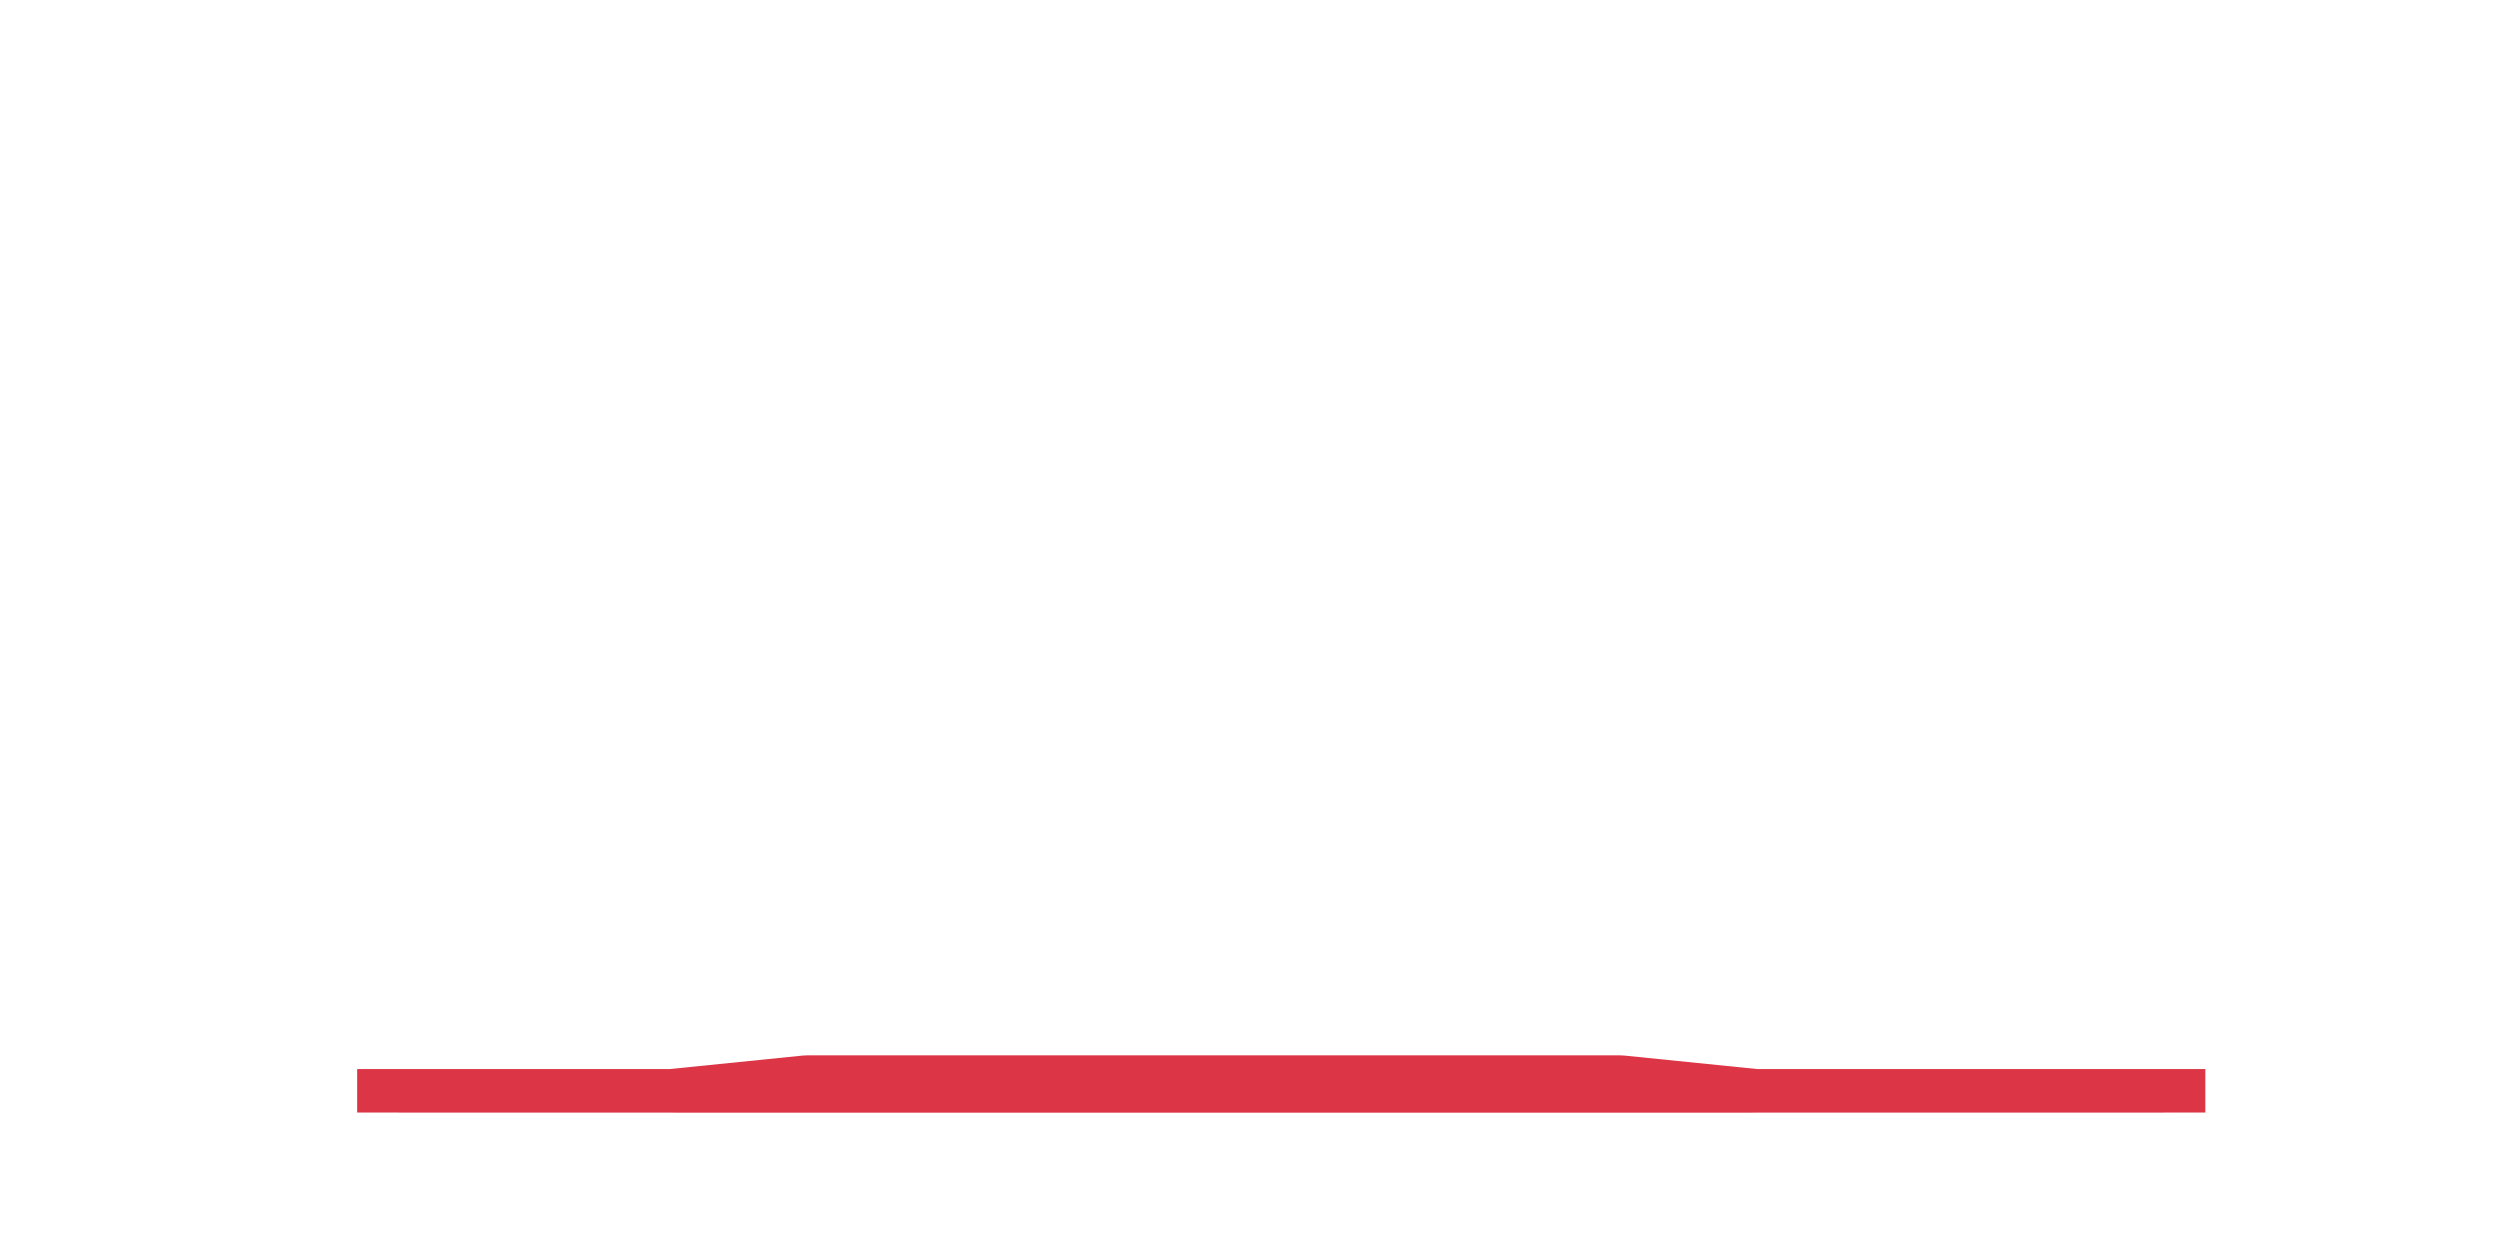
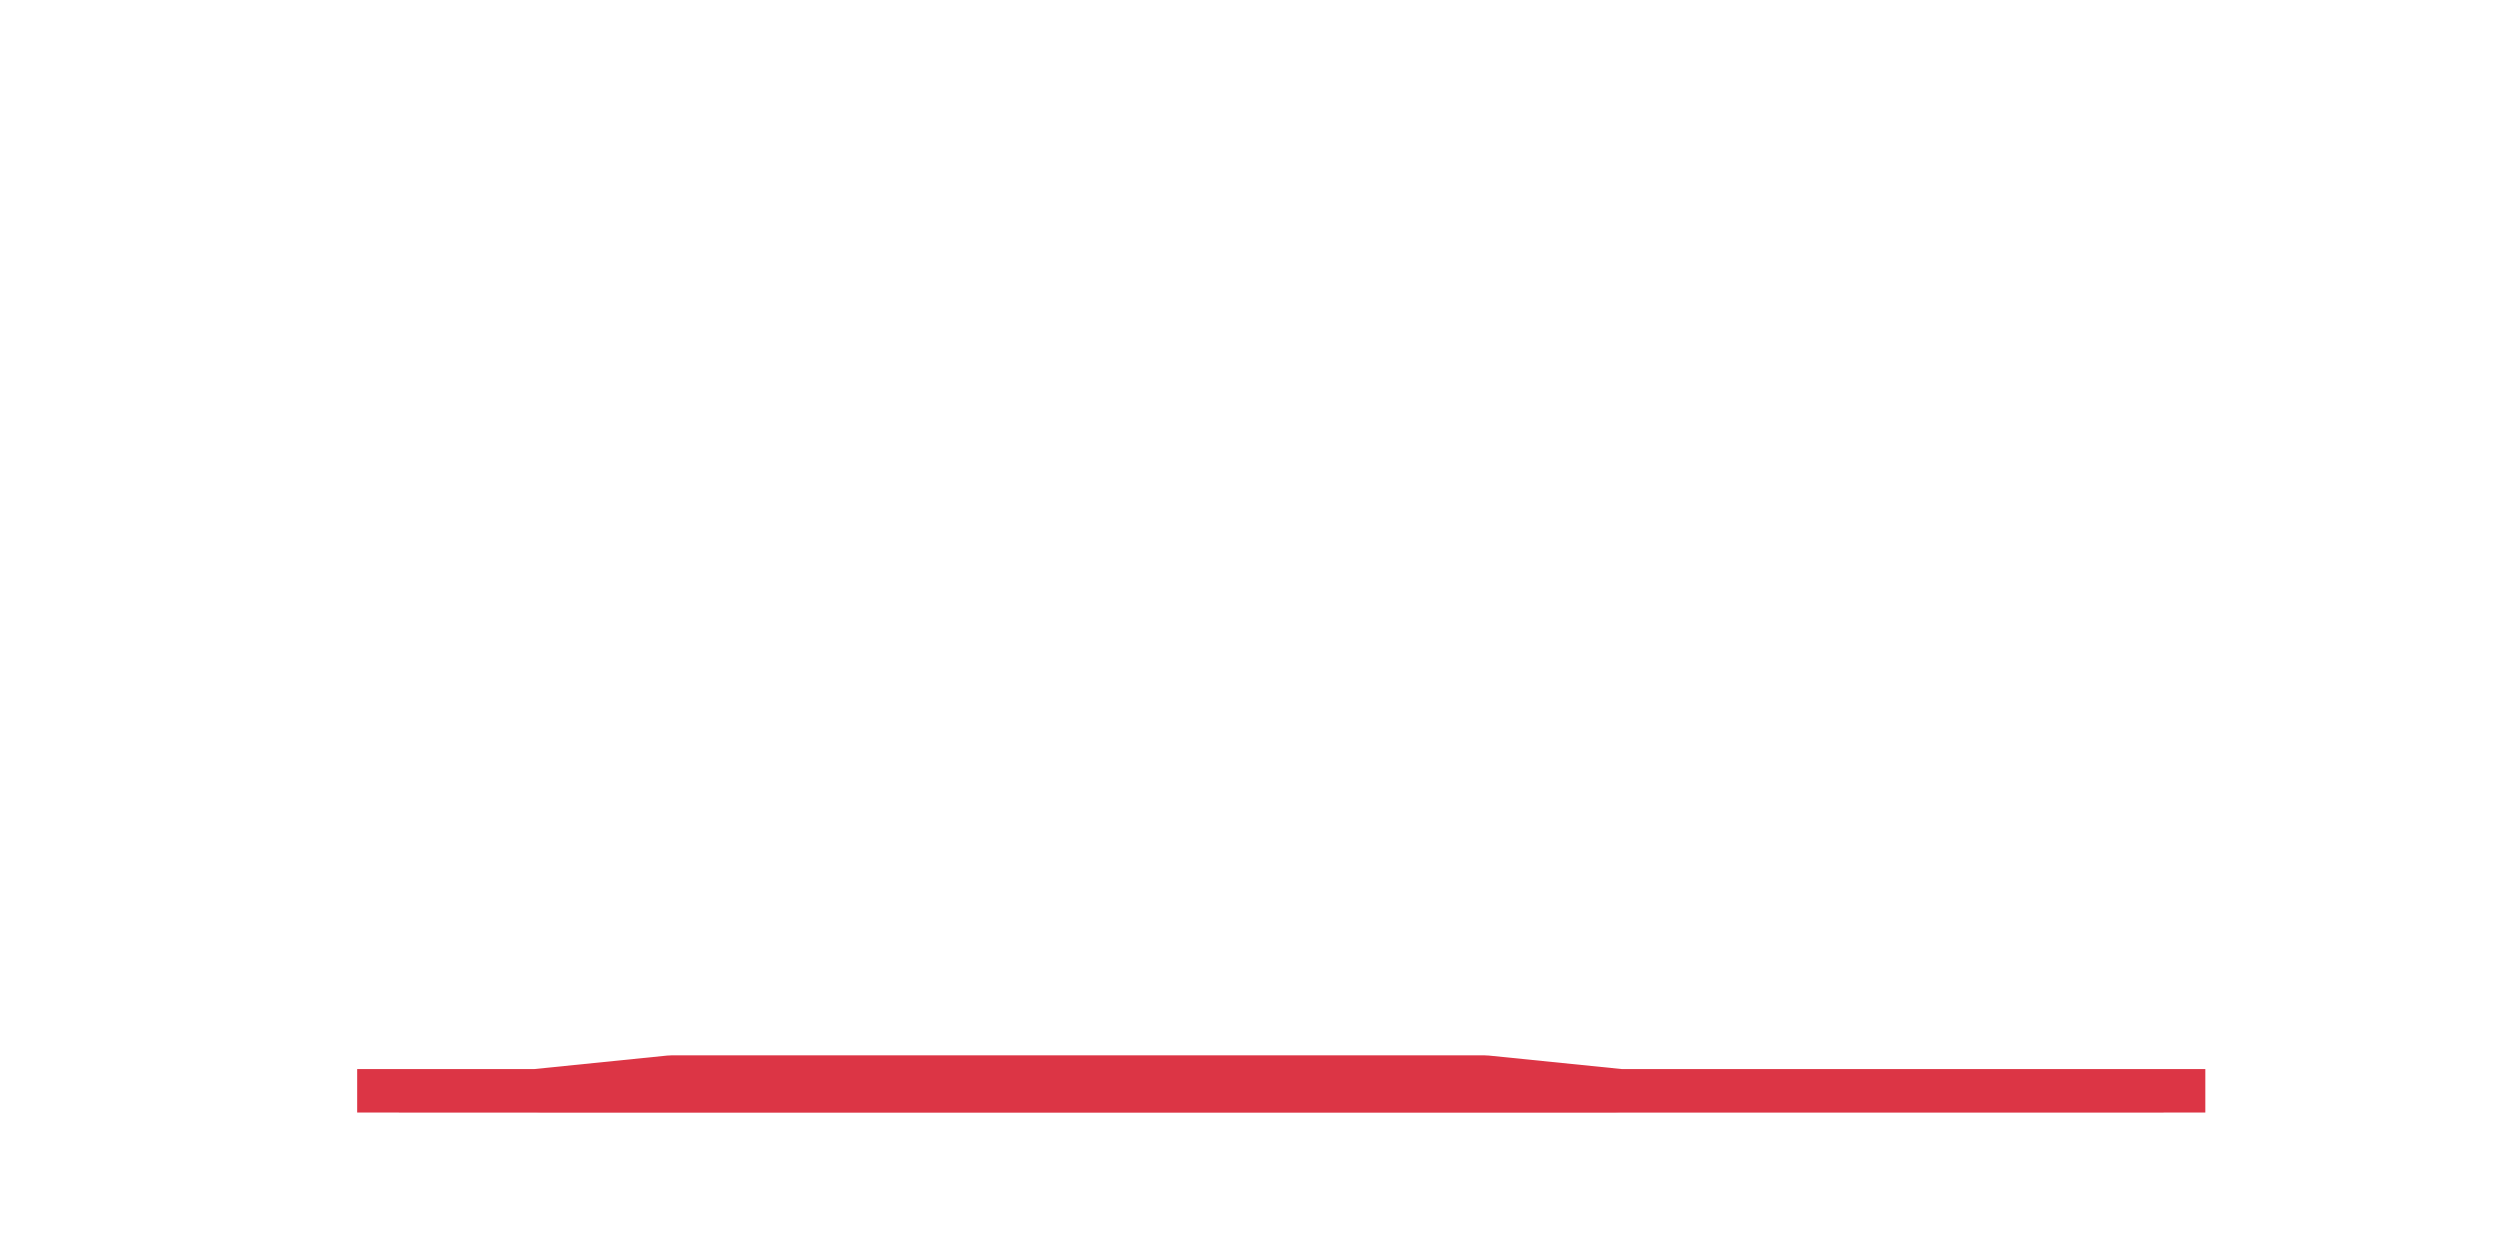
<svg xmlns="http://www.w3.org/2000/svg" xmlns:xlink="http://www.w3.org/1999/xlink" height="360pt" version="1.1" viewBox="0 0 720 360" width="720pt">
  <defs>
    <style type="text/css">*{stroke-linecap:butt;stroke-linejoin:round;}</style>
  </defs>
  <g id="figure_1">
    <g id="patch_1">
      <path d="M 0 360  L 720 360  L 720 0  L 0 0  z " style="fill:none;" />
    </g>
    <g id="axes_1">
      <g id="matplotlib.axis_1" />
      <g id="matplotlib.axis_2" />
      <g id="PolyCollection_1">
        <defs>
-           <path d="M 115.364 -39.6  L 115.364 -39.6  L 154.385 -39.6  L 193.406 -39.6  L 232.427 -39.6  L 271.448 -39.6  L 310.469 -39.6  L 349.49 -39.6  L 388.51 -39.6  L 427.531 -39.6  L 466.552 -39.6  L 505.573 -39.6  L 544.594 -39.6  L 583.615 -39.6  L 622.636 -39.6  L 622.636 -39.6  L 622.636 -39.6  L 583.615 -39.6  L 544.594 -39.6  L 505.573 -39.6  L 466.552 -43.56  L 427.531 -43.56  L 388.51 -43.56  L 349.49 -43.56  L 310.469 -43.56  L 271.448 -43.56  L 232.427 -43.56  L 193.406 -39.6  L 154.385 -39.6  L 115.364 -39.6  z " id="m3040e3040e" style="stroke:#dc3545;stroke-opacity:0.3;" />
+           <path d="M 115.364 -39.6  L 115.364 -39.6  L 154.385 -39.6  L 193.406 -39.6  L 232.427 -39.6  L 271.448 -39.6  L 310.469 -39.6  L 349.49 -39.6  L 388.51 -39.6  L 427.531 -39.6  L 466.552 -39.6  L 505.573 -39.6  L 544.594 -39.6  L 583.615 -39.6  L 622.636 -39.6  L 622.636 -39.6  L 622.636 -39.6  L 583.615 -39.6  L 544.594 -39.6  L 505.573 -39.6  L 466.552 -39.6  L 427.531 -43.56  L 388.51 -43.56  L 349.49 -43.56  L 310.469 -43.56  L 271.448 -43.56  L 232.427 -43.56  L 193.406 -43.56  L 154.385 -39.6  L 115.364 -39.6  z " id="m8f7338d6bd" style="stroke:#dc3545;stroke-opacity:0.3;" />
        </defs>
-         <g clip-path="url(#paff6da9191)">
-           <use style="fill:#dc3545;fill-opacity:0.3;stroke:#dc3545;stroke-opacity:0.3;" x="0" xlink:href="#m3040e3040e" y="360" />
+         <g clip-path="url(#p12794ac82f)">
+           <use style="fill:#dc3545;fill-opacity:0.3;stroke:#dc3545;stroke-opacity:0.3;" x="0" xlink:href="#m8f7338d6bd" y="360" />
        </g>
      </g>
      <g id="line2d_1">
-         <path clip-path="url(#paff6da9191)" d="M 115.364 320.4  L 154.385 320.4  L 193.406 320.4  L 232.427 316.44  L 271.448 316.44  L 310.469 316.44  L 349.49 316.44  L 388.51 316.44  L 427.531 316.44  L 466.552 316.44  L 505.573 320.4  L 544.594 320.4  L 583.615 320.4  L 622.636 320.4  " style="fill:none;stroke:#dc3545;stroke-linecap:square;stroke-width:25;" />
+         <path clip-path="url(#p12794ac82f)" d="M 115.364 320.4  L 154.385 320.4  L 193.406 316.44  L 232.427 316.44  L 271.448 316.44  L 310.469 316.44  L 349.49 316.44  L 388.51 316.44  L 427.531 316.44  L 466.552 320.4  L 505.573 320.4  L 544.594 320.4  L 583.615 320.4  L 622.636 320.4  " style="fill:none;stroke:#dc3545;stroke-linecap:square;stroke-width:25;" />
      </g>
    </g>
  </g>
  <defs>
-     <clipPath id="paff6da9191">
+     <clipPath id="p12794ac82f">
      <rect height="277.2" width="558" x="90" y="43.2" />
    </clipPath>
  </defs>
</svg>
